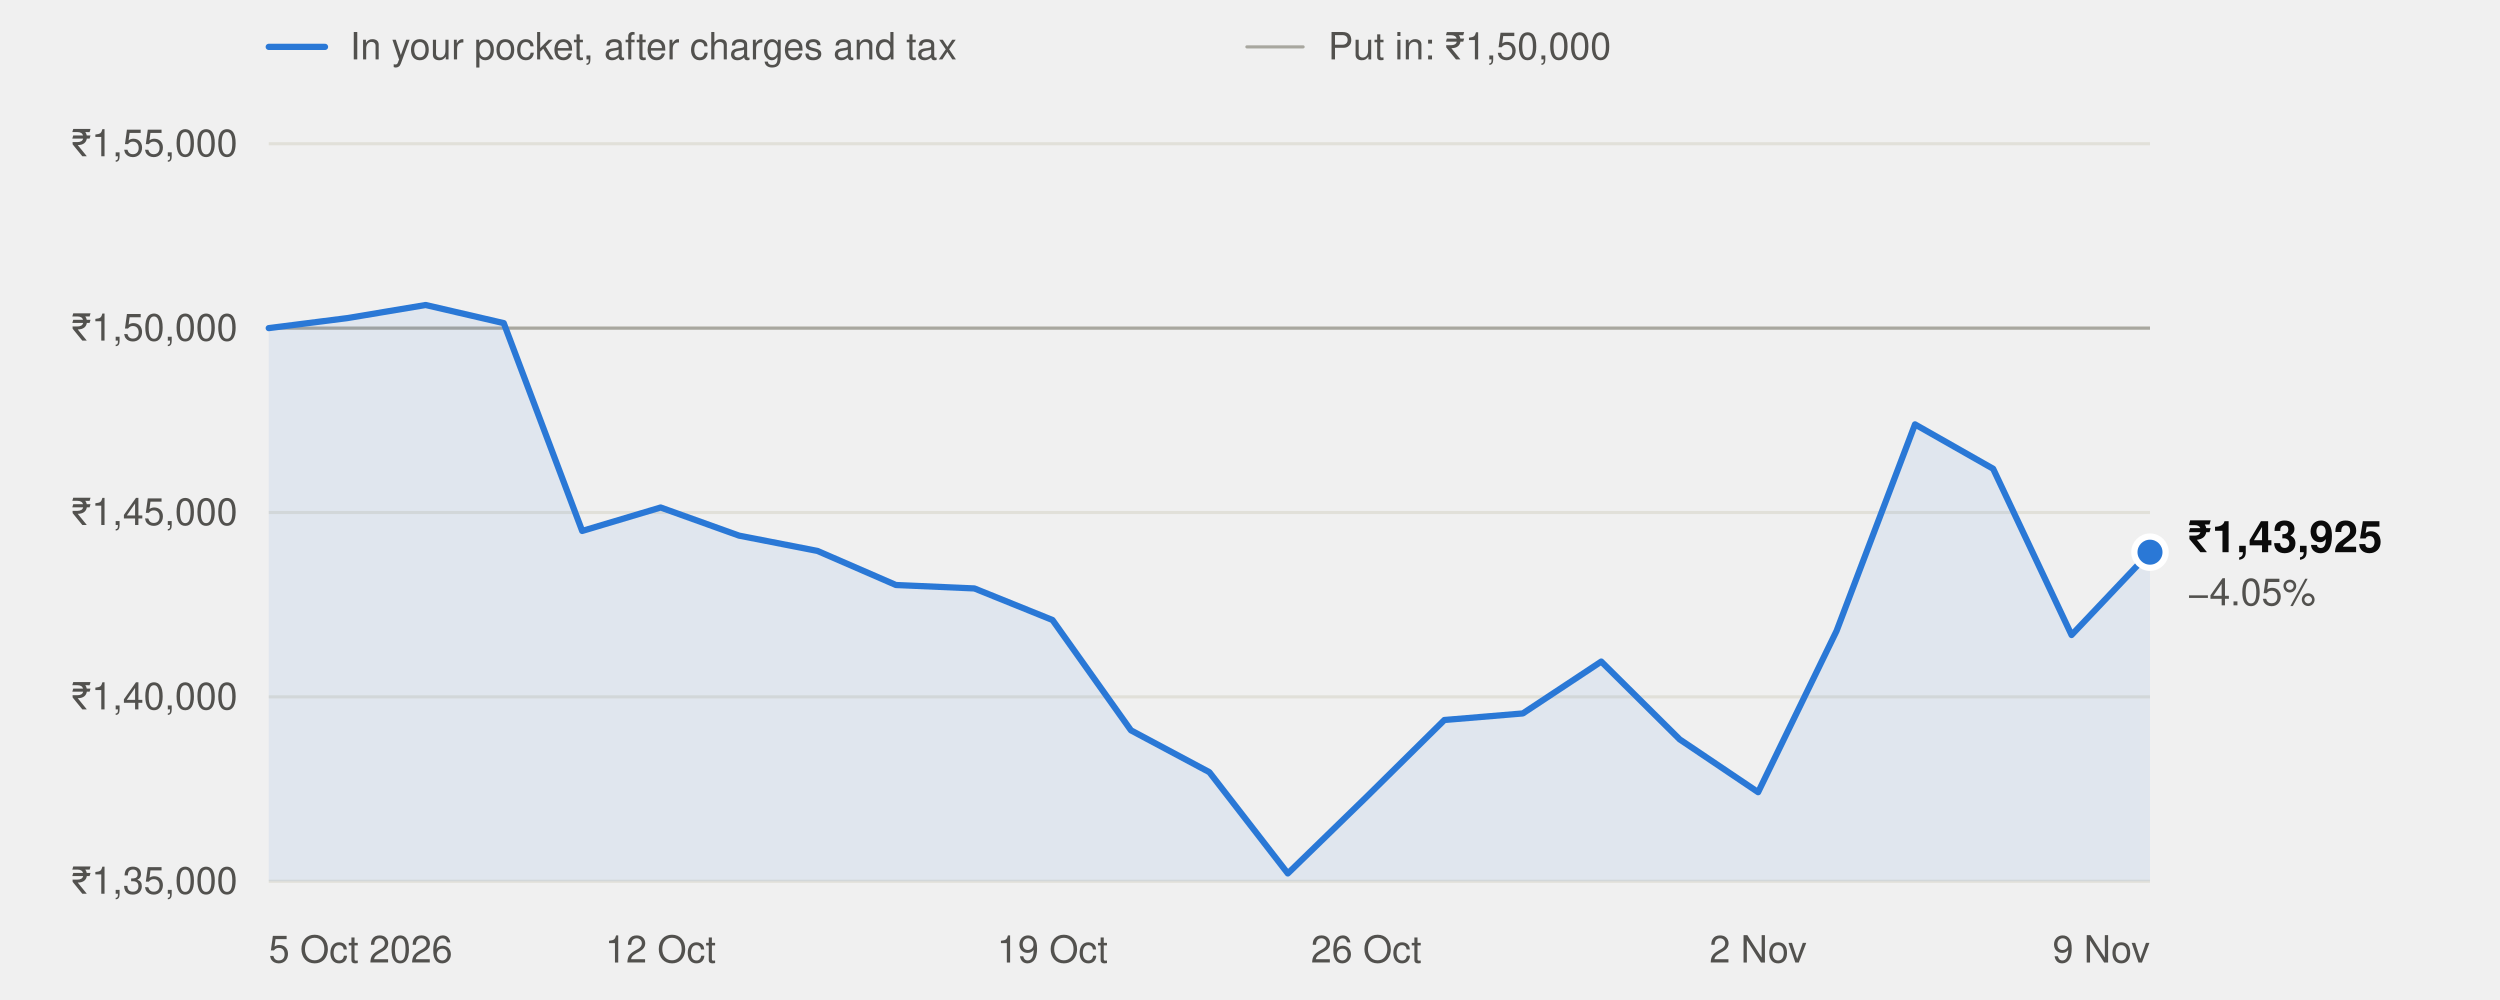
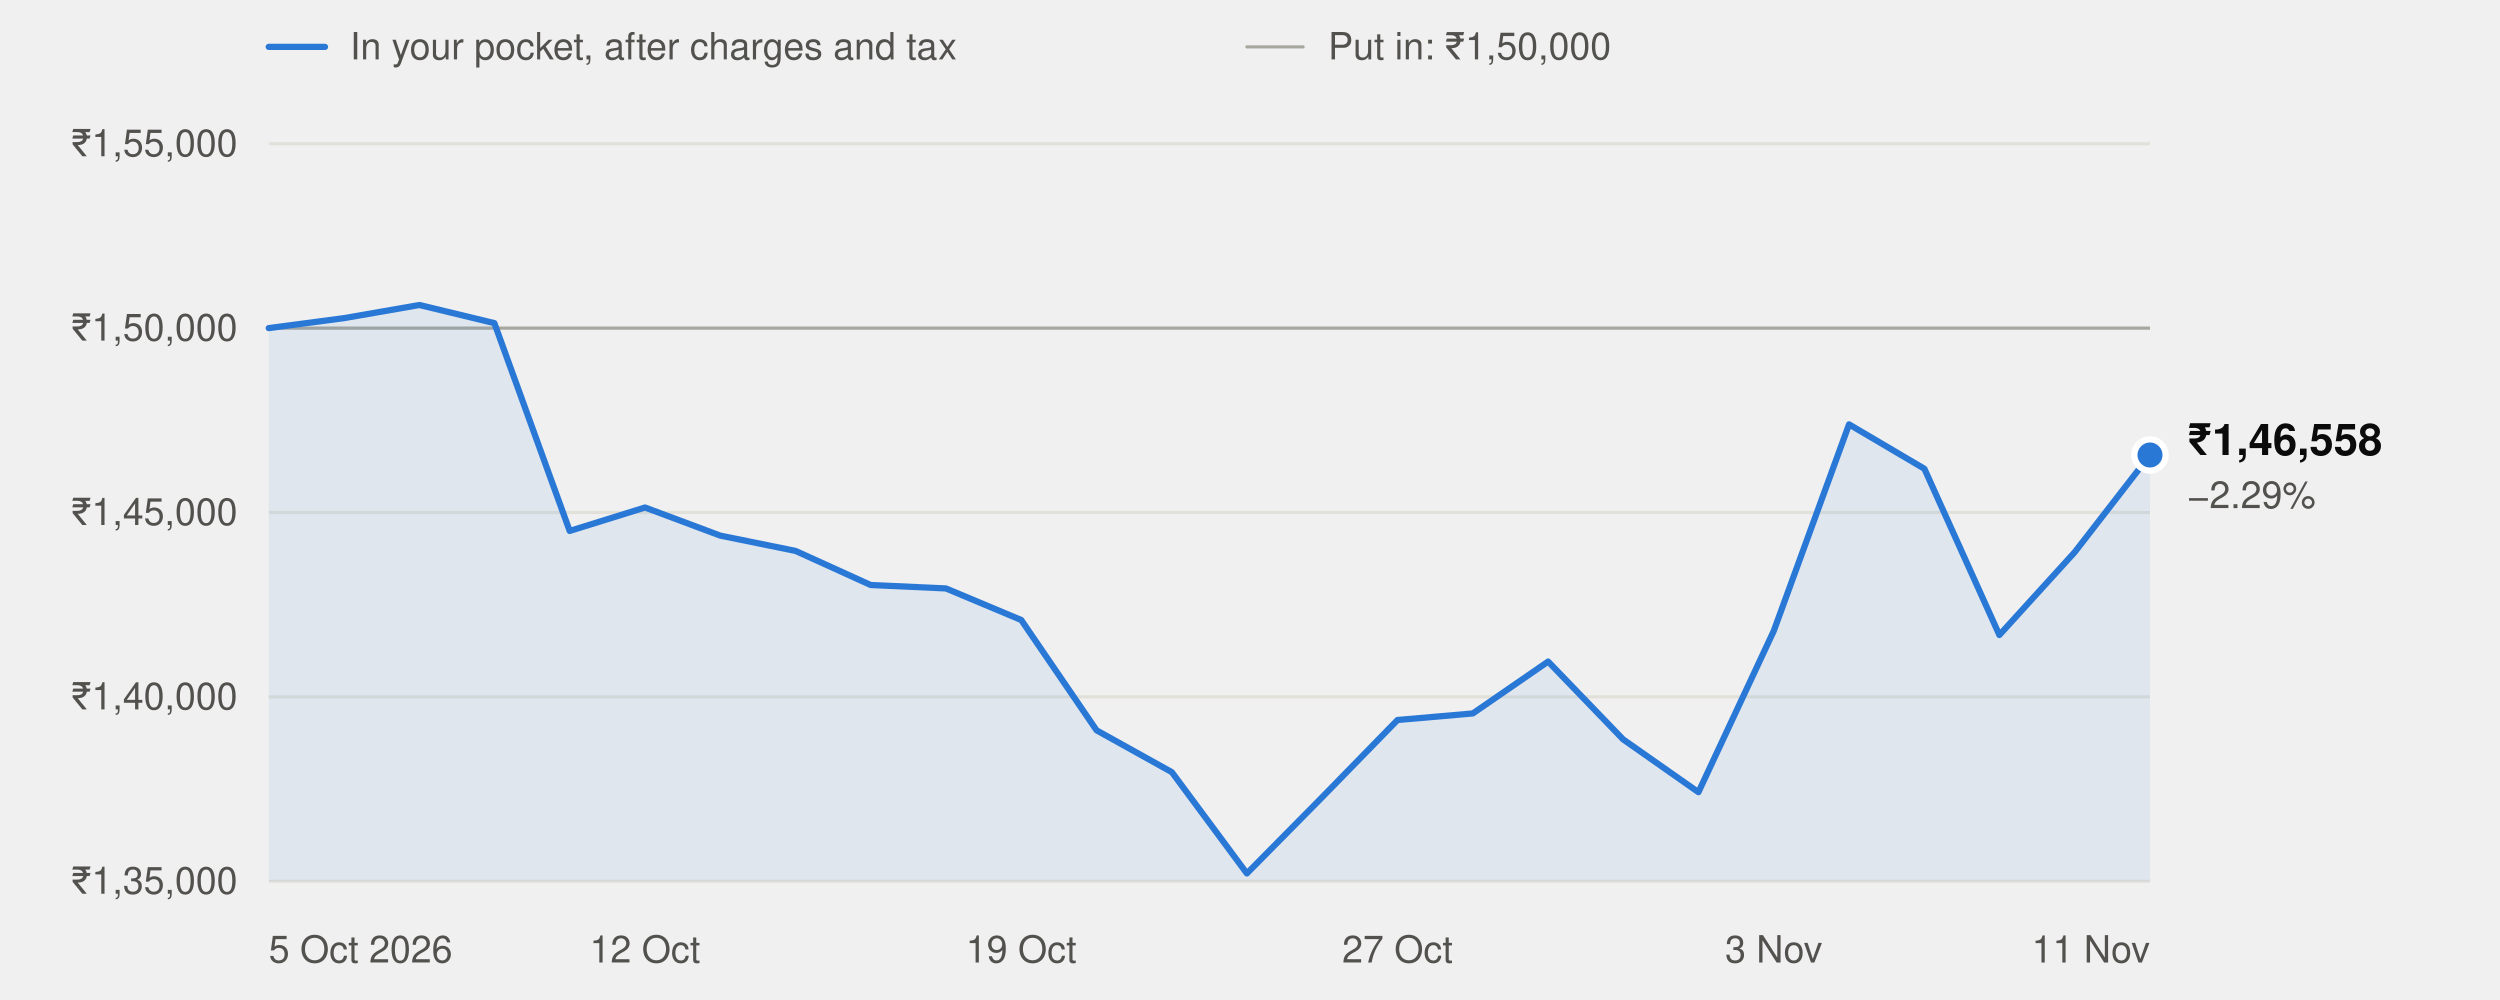
<svg xmlns="http://www.w3.org/2000/svg" width="800" height="320" viewBox="0 0 800 320" role="img" aria-labelledby="t" font-family="system-ui,-apple-system,'Segoe UI',Helvetica,Arial,sans-serif">
  <line x1="86" x2="104" y1="15" y2="15" stroke="#2a78d6" stroke-width="2" stroke-linecap="round" />
  <text x="112" y="19" font-size="12" fill="#52514e">In your pocket, after charges and tax</text>
  <line x1="399" x2="417" y1="15" y2="15" stroke="#a8a79f" stroke-width="1" stroke-linecap="round" />
  <text x="425" y="19" font-size="12" fill="#52514e">Put in: ₹1,50,000</text>
  <line x1="86" x2="688" y1="282.0" y2="282.0" stroke="#e1e0d9" stroke-width="1" />
  <text x="76" y="286.0" text-anchor="end" font-size="12" fill="#52514e" style="font-variant-numeric:tabular-nums">₹1,35,000</text>
  <line x1="86" x2="688" y1="223.0" y2="223.0" stroke="#e1e0d9" stroke-width="1" />
  <text x="76" y="227.0" text-anchor="end" font-size="12" fill="#52514e" style="font-variant-numeric:tabular-nums">₹1,40,000</text>
  <line x1="86" x2="688" y1="164.0" y2="164.0" stroke="#e1e0d9" stroke-width="1" />
  <text x="76" y="168.0" text-anchor="end" font-size="12" fill="#52514e" style="font-variant-numeric:tabular-nums">₹1,45,000</text>
  <line x1="86" x2="688" y1="105.0" y2="105.0" stroke="#e1e0d9" stroke-width="1" />
  <text x="76" y="109.0" text-anchor="end" font-size="12" fill="#52514e" style="font-variant-numeric:tabular-nums">₹1,50,000</text>
  <line x1="86" x2="688" y1="46.0" y2="46.0" stroke="#e1e0d9" stroke-width="1" />
  <text x="76" y="50.0" text-anchor="end" font-size="12" fill="#52514e" style="font-variant-numeric:tabular-nums">₹1,55,000</text>
  <line x1="86" x2="688" y1="105.0" y2="105.0" stroke="#a8a79f" stroke-width="1" />
  <text x="86.0" y="308" text-anchor="start" font-size="12" fill="#52514e">5 Oct 2026</text>
-   <text x="211.4" y="308" text-anchor="middle" font-size="12" fill="#52514e">12 Oct</text>
-   <text x="336.8" y="308" text-anchor="middle" font-size="12" fill="#52514e">19 Oct</text>
-   <text x="437.2" y="308" text-anchor="middle" font-size="12" fill="#52514e">26 Oct</text>
-   <text x="562.6" y="308" text-anchor="middle" font-size="12" fill="#52514e">2 Nov</text>
-   <text x="688.0" y="308" text-anchor="end" font-size="12" fill="#52514e">9 Nov</text>
-   <path d="M86.0,282.0 L86.0,105.0 L111.1,101.8 L136.2,97.6 L161.2,103.4 L186.3,169.9 L211.4,162.4 L236.5,171.4 L261.6,176.3 L286.7,187.2 L311.8,188.3 L336.8,198.4 L361.9,233.7 L387.0,247.1 L412.1,279.5 L437.2,255.1 L462.2,230.4 L487.3,228.3 L512.4,211.7 L537.5,236.6 L562.6,253.5 L587.7,201.9 L612.8,135.8 L637.8,150.0 L662.9,203.2 L688.0,176.7 L688.0,282.0 Z" fill="#2a78d6" fill-opacity="0.08" />
-   <polyline points="86.0,105.0 111.1,101.8 136.2,97.6 161.2,103.4 186.3,169.9 211.4,162.4 236.5,171.4 261.6,176.3 286.7,187.2 311.8,188.3 336.8,198.4 361.9,233.7 387.0,247.1 412.1,279.5 437.2,255.1 462.2,230.4 487.3,228.3 512.4,211.7 537.5,236.6 562.6,253.5 587.7,201.9 612.8,135.8 637.8,150.0 662.9,203.2 688.0,176.7" fill="none" stroke="#2a78d6" stroke-width="2" stroke-linejoin="round" stroke-linecap="round" />
-   <circle cx="688.0" cy="176.7" r="5" fill="#2a78d6" stroke="#ffffff" stroke-width="2" />
-   <text x="700.0" y="176.7" font-size="14" font-weight="600" fill="#0b0b0b">₹1,43,925</text>
-   <text x="700.0" y="193.7" font-size="12" fill="#52514e">−4.05%</text>
+   <text x="206.4" y="308" text-anchor="middle" font-size="12" fill="#52514e">12 Oct</text>
+   <text x="326.8" y="308" text-anchor="middle" font-size="12" fill="#52514e">19 Oct</text>
+   <text x="447.2" y="308" text-anchor="middle" font-size="12" fill="#52514e">27 Oct</text>
+   <text x="567.6" y="308" text-anchor="middle" font-size="12" fill="#52514e">3 Nov</text>
+   <text x="688.0" y="308" text-anchor="end" font-size="12" fill="#52514e">11 Nov</text>
+   <path d="M86.0,282.0 L86.0,105.0 L110.1,101.8 L134.2,97.6 L158.2,103.4 L182.3,169.9 L206.4,162.4 L230.5,171.4 L254.6,176.3 L278.6,187.2 L302.7,188.3 L326.8,198.4 L350.9,233.7 L375.0,247.1 L399.0,279.5 L423.1,255.1 L447.2,230.4 L471.3,228.3 L495.4,211.7 L519.4,236.6 L543.5,253.5 L567.6,201.9 L591.7,135.8 L615.8,150.0 L639.8,203.2 L663.9,176.7 L688.0,145.6 L688.0,282.0 Z" fill="#2a78d6" fill-opacity="0.08" />
+   <polyline points="86.0,105.0 110.1,101.8 134.2,97.6 158.2,103.4 182.3,169.9 206.4,162.4 230.5,171.4 254.6,176.3 278.6,187.2 302.7,188.3 326.8,198.4 350.9,233.7 375.0,247.1 399.0,279.5 423.1,255.1 447.2,230.4 471.3,228.3 495.4,211.7 519.4,236.6 543.5,253.5 567.6,201.9 591.7,135.8 615.8,150.0 639.8,203.2 663.9,176.7 688.0,145.6" fill="none" stroke="#2a78d6" stroke-width="2" stroke-linejoin="round" stroke-linecap="round" />
+   <circle cx="688.0" cy="145.6" r="5" fill="#2a78d6" stroke="#ffffff" stroke-width="2" />
+   <text x="700.0" y="145.6" font-size="14" font-weight="600" fill="#0b0b0b">₹1,46,558</text>
+   <text x="700.0" y="162.6" font-size="12" fill="#52514e">−2.29%</text>
</svg>
